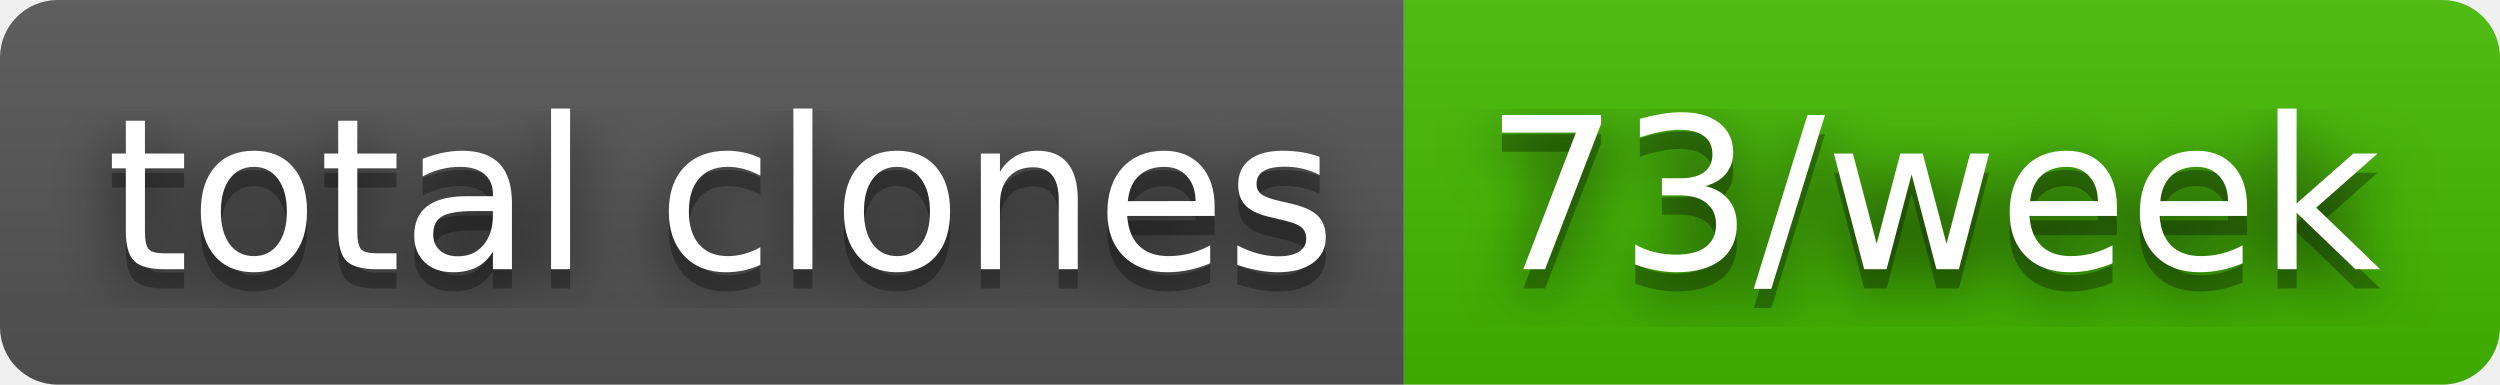
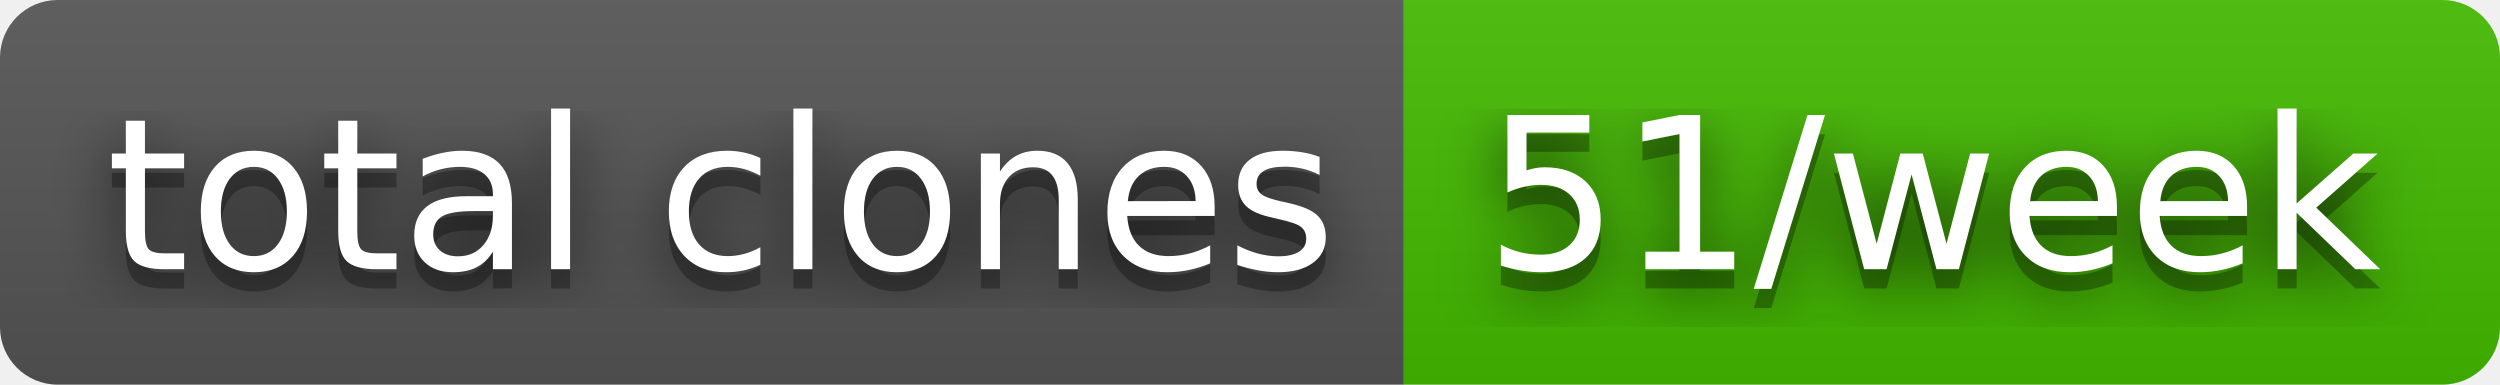
- <svg xmlns="http://www.w3.org/2000/svg" width="130" height="20" role="img" aria-label="total clones: 73/week">
+ <svg xmlns="http://www.w3.org/2000/svg" width="130" height="20" role="img" aria-label="total clones: 51/week">
  <filter id="blur">
    <feGaussianBlur stdDeviation="16" />
  </filter>
  <linearGradient id="s" x2="0" y2="100%">
    <stop offset="0" stop-color="#bbb" stop-opacity=".1" />
    <stop offset="1" stop-opacity=".1" />
  </linearGradient>
  <clipPath id="r">
    <rect width="130" height="20" rx="3" />
  </clipPath>
  <g clip-path="url(#r)">
    <rect width="73" height="20" fill="#555" />
    <rect x="73" width="57" height="20" fill="#4b0" />
    <rect width="130" height="20" fill="url(#s)" />
  </g>
  <g fill="#fff" text-anchor="middle" font-family="Verdana,Geneva,DejaVu Sans,sans-serif" text-rendering="geometricPrecision" font-size="110">
    <g transform="scale(.1)">
      <g aria-hidden="true" fill="#010101">
        <text x="375" y="150" fill-opacity=".8" filter="url(#blur)" textLength="630">total clones</text>
        <text x="375" y="150" fill-opacity=".3" textLength="630">total clones</text>
      </g>
      <text x="375" y="140" textLength="630">total clones</text>
    </g>
    <g transform="scale(.1)">
      <g aria-hidden="true" fill="#010101">
-         <text x="1005" y="150" fill-opacity=".8" filter="url(#blur)" textLength="470">73/week</text>
-         <text x="1005" y="150" fill-opacity=".3" textLength="470">73/week</text>
+         <text x="1005" y="150" fill-opacity=".8" filter="url(#blur)" textLength="470">51/week</text>
+         <text x="1005" y="150" fill-opacity=".3" textLength="470">51/week</text>
      </g>
-       <text x="1005" y="140" textLength="470">73/week</text>
+       <text x="1005" y="140" textLength="470">51/week</text>
    </g>
  </g>
</svg>
